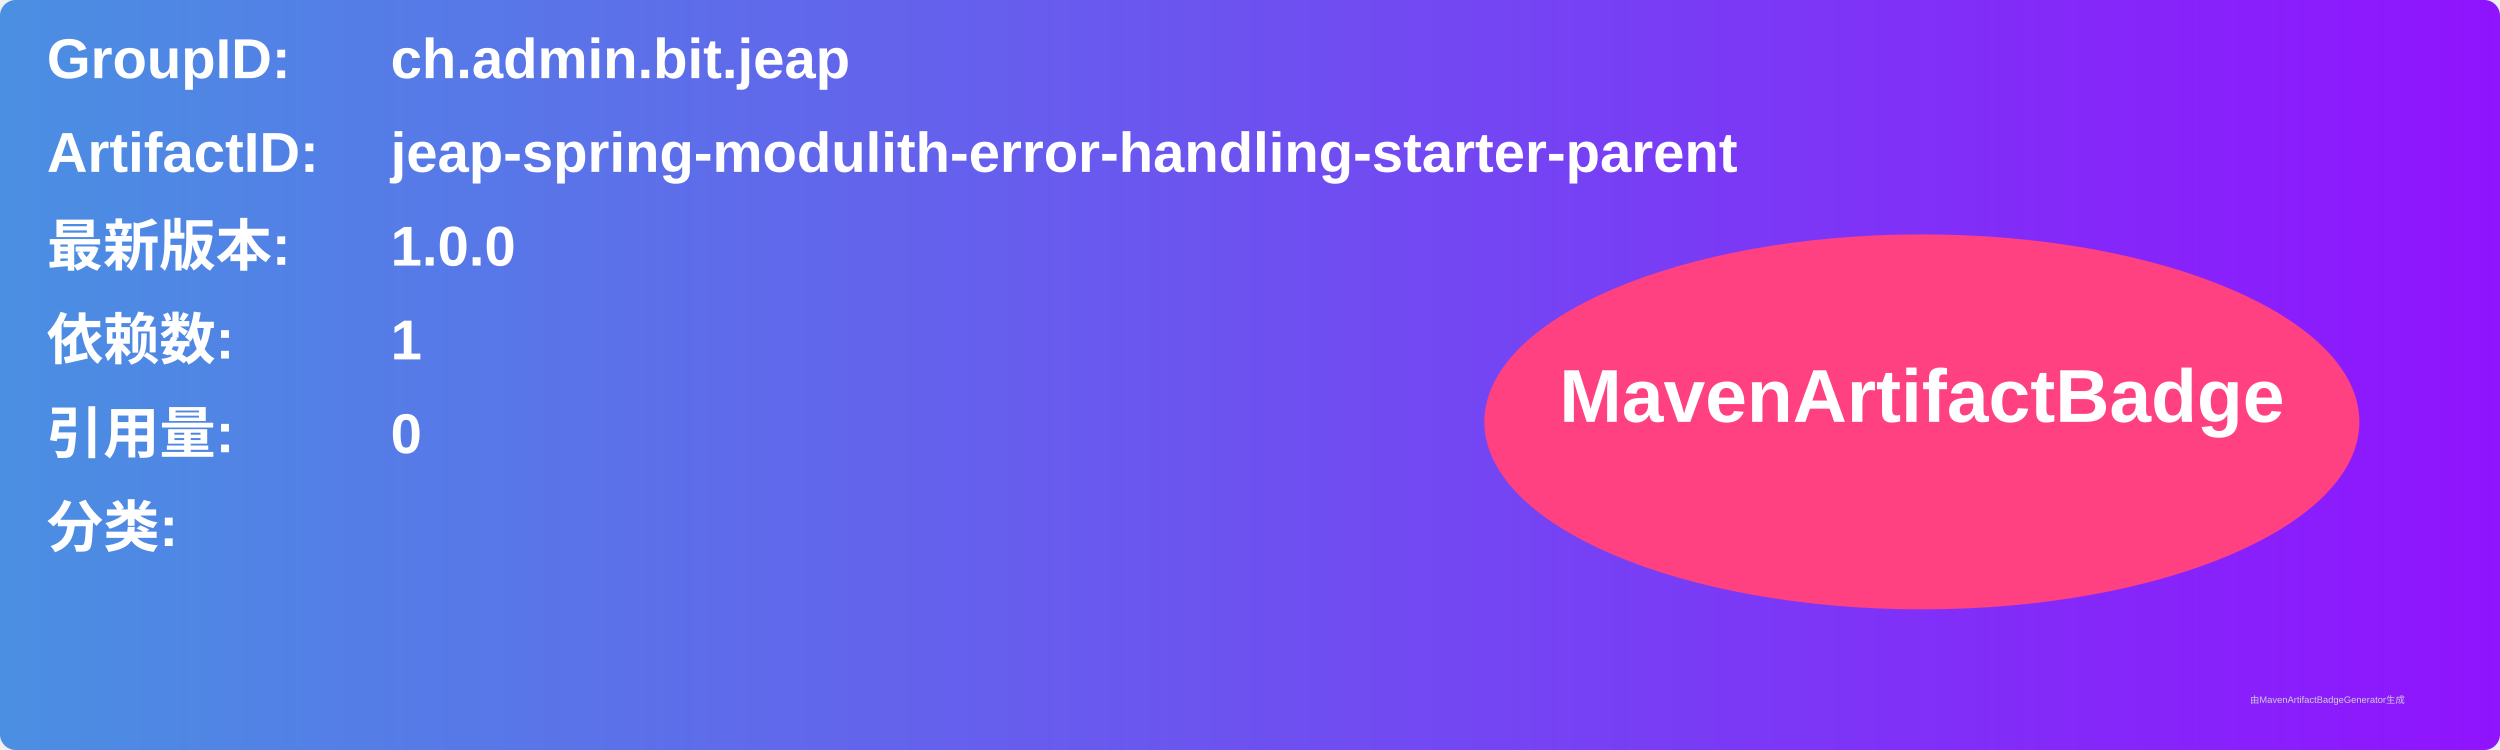
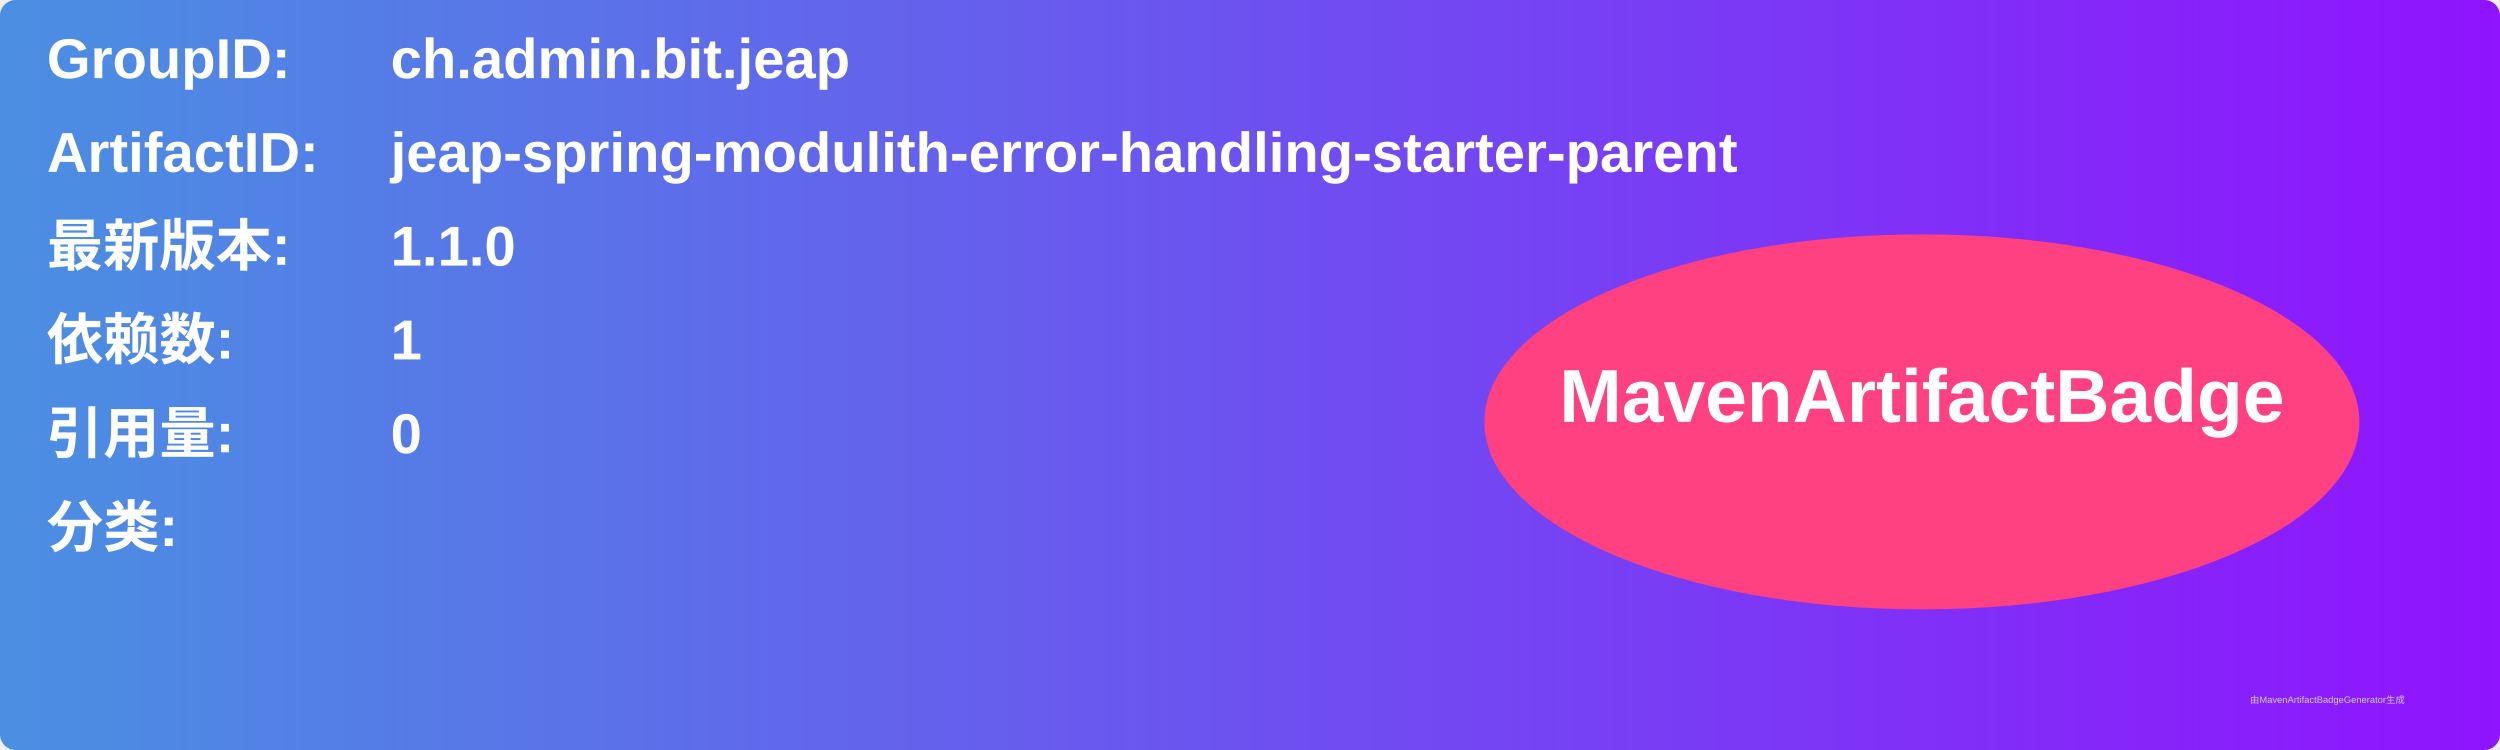
<svg xmlns="http://www.w3.org/2000/svg" width="800" height="240" viewBox="0 0 800 240">
  <linearGradient id="grad" x1="0%" y1="0%" x2="100%" y2="0%">
    <stop offset="0%" stop-color="#4a90e2" />
    <stop offset="100%" stop-color="#9013fe" />
  </linearGradient>
  <rect width="100%" height="100%" rx="5" ry="5" fill="url(#grad)" />
  <g transform="translate(15, 15)">
    <text x="0" y="10" font-family="Arial" font-size="18" fill="white" font-weight="bold" width="260">GroupID:</text>
    <text x="110" y="10" font-family="Arial" font-size="18" fill="white" font-weight="bold" width="460">ch.admin.bit.jeap</text>
    <text x="0" y="40" font-family="Arial" font-size="18" fill="white" font-weight="bold" width="260">ArtifactID:</text>
    <text x="110" y="40" font-family="Arial" font-size="18" fill="white" font-weight="bold" width="460">jeap-spring-modulith-error-handling-starter-parent</text>
    <text x="0" y="70" font-family="Arial" font-size="18" fill="white" font-weight="bold">最新版本:</text>
    <text x="110" y="70" font-family="Arial" font-size="18" fill="white" font-weight="bold">
-       <tspan font-weight="bold">1.0.0</tspan>
+       <tspan font-weight="bold">1.1.0</tspan>
    </text>
    <text x="0" y="100" font-family="Arial" font-size="18" fill="white" font-weight="bold">依赖数: </text>
    <text x="110" y="100" font-family="Arial" font-size="18" fill="white">
      <tspan font-weight="bold">1</tspan>
    </text>
    <text x="0" y="130" font-family="Arial" font-size="18" fill="white" font-weight="bold">引用量: </text>
    <text x="110" y="130" font-family="Arial" font-size="18" fill="white">
      <tspan font-weight="bold">0</tspan>
    </text>
    <text x="0" y="160" font-family="Arial" font-size="18" fill="white" font-weight="bold">分类:</text>
    <text x="10" y="190" font-family="Arial" font-size="10" fill="white">
      <tspan font-weight="bold" />
    </text>
    <ellipse cx="600" cy="120" rx="140" ry="60" fill="#ff4081" />
    <text x="600" y="120" text-anchor="middle" font-family="Arial" font-size="24" fill="white" font-weight="bold">MavenArtifactBadge</text>
  </g>
  <text x="720" y="225" font-family="Arial" font-size="3" fill="#d0d0d0">由MavenArtifactBadgeGenerator生成</text>
</svg>
